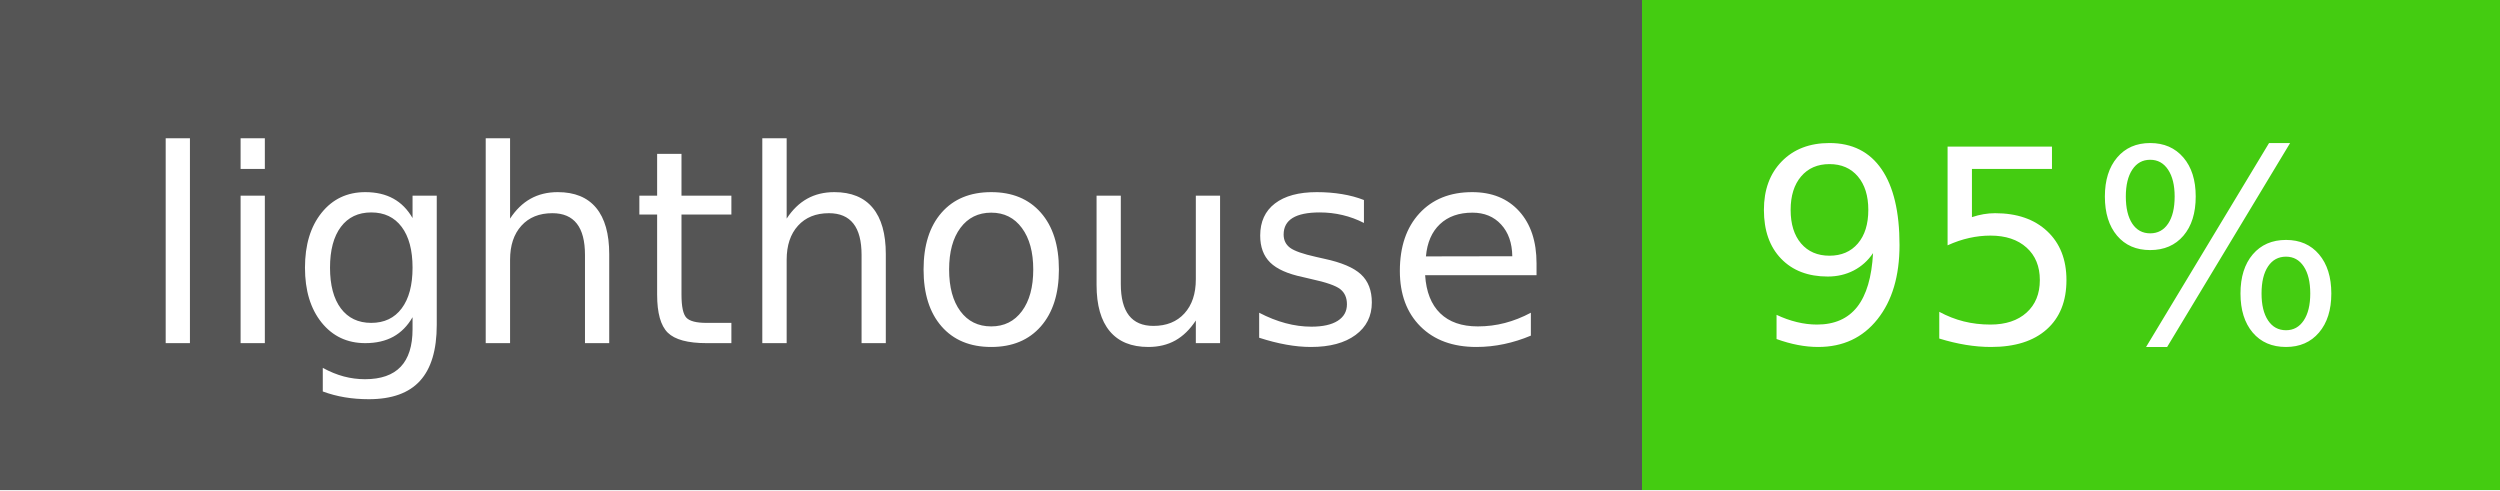
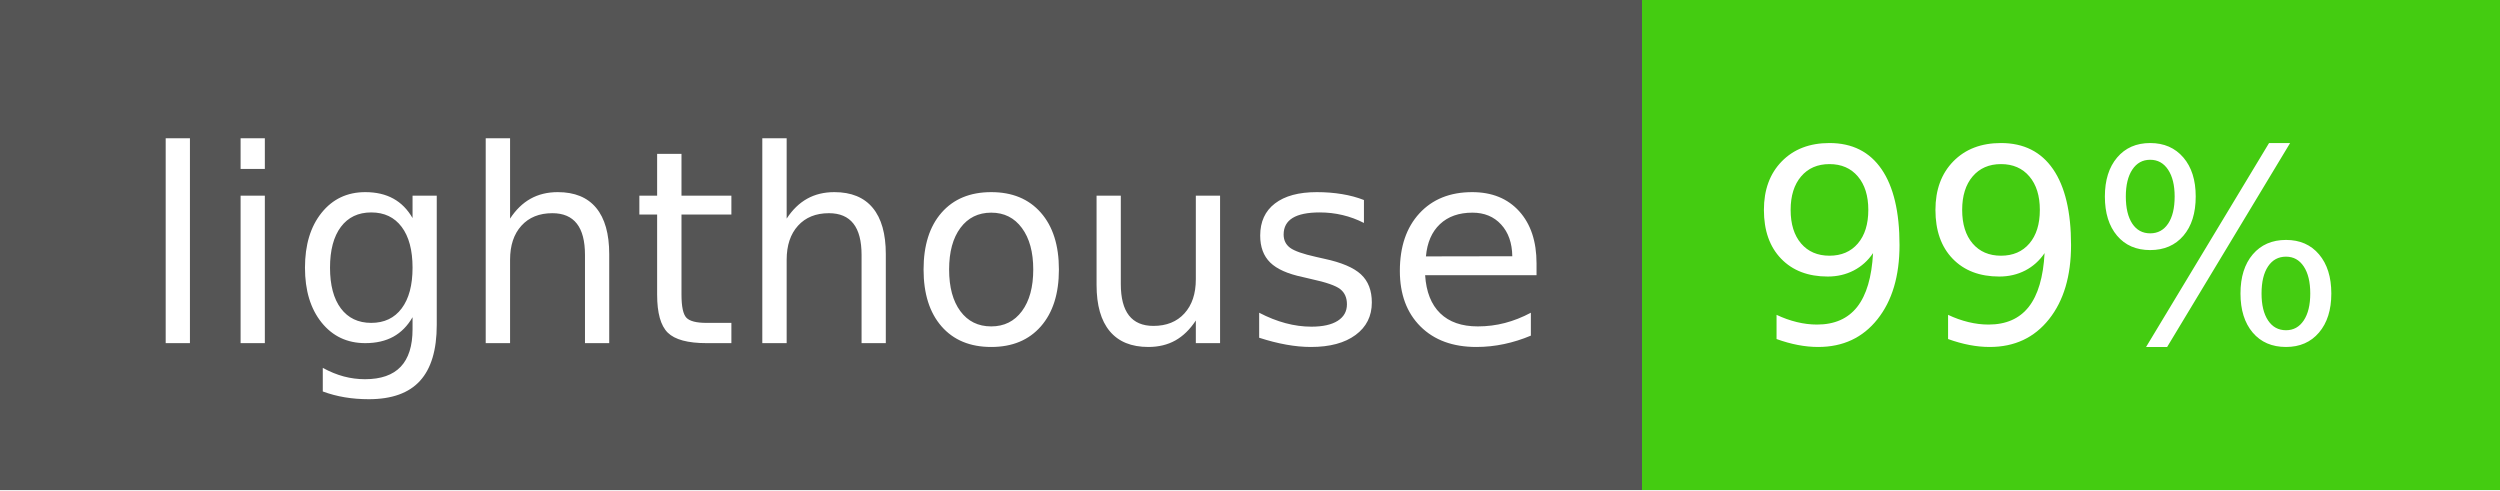
- <svg xmlns="http://www.w3.org/2000/svg" width="102" height="20" role="img" aria-label="lighthouse: 95%">
+ <svg xmlns="http://www.w3.org/2000/svg" width="102" height="20" role="img" aria-label="lighthouse: 99%">
  <g shape-rendering="crispEdges">
    <rect width="67" height="20" fill="#555" />
    <rect x="67" width="35" height="20" fill="#4c1" />
  </g>
  <g fill="#fff" text-anchor="middle" font-family="Verdana,Geneva,DejaVu Sans,sans-serif" text-rendering="geometricPrecision" font-size="110">
    <text x="345" y="140" transform="scale(.1)" fill="#fff" textLength="570">lighthouse</text>
-     <text x="835" y="140" transform="scale(.1)" fill="#fff" textLength="250">95%</text>
+     <text x="835" y="140" transform="scale(.1)" fill="#fff" textLength="250">99%</text>
  </g>
</svg>
